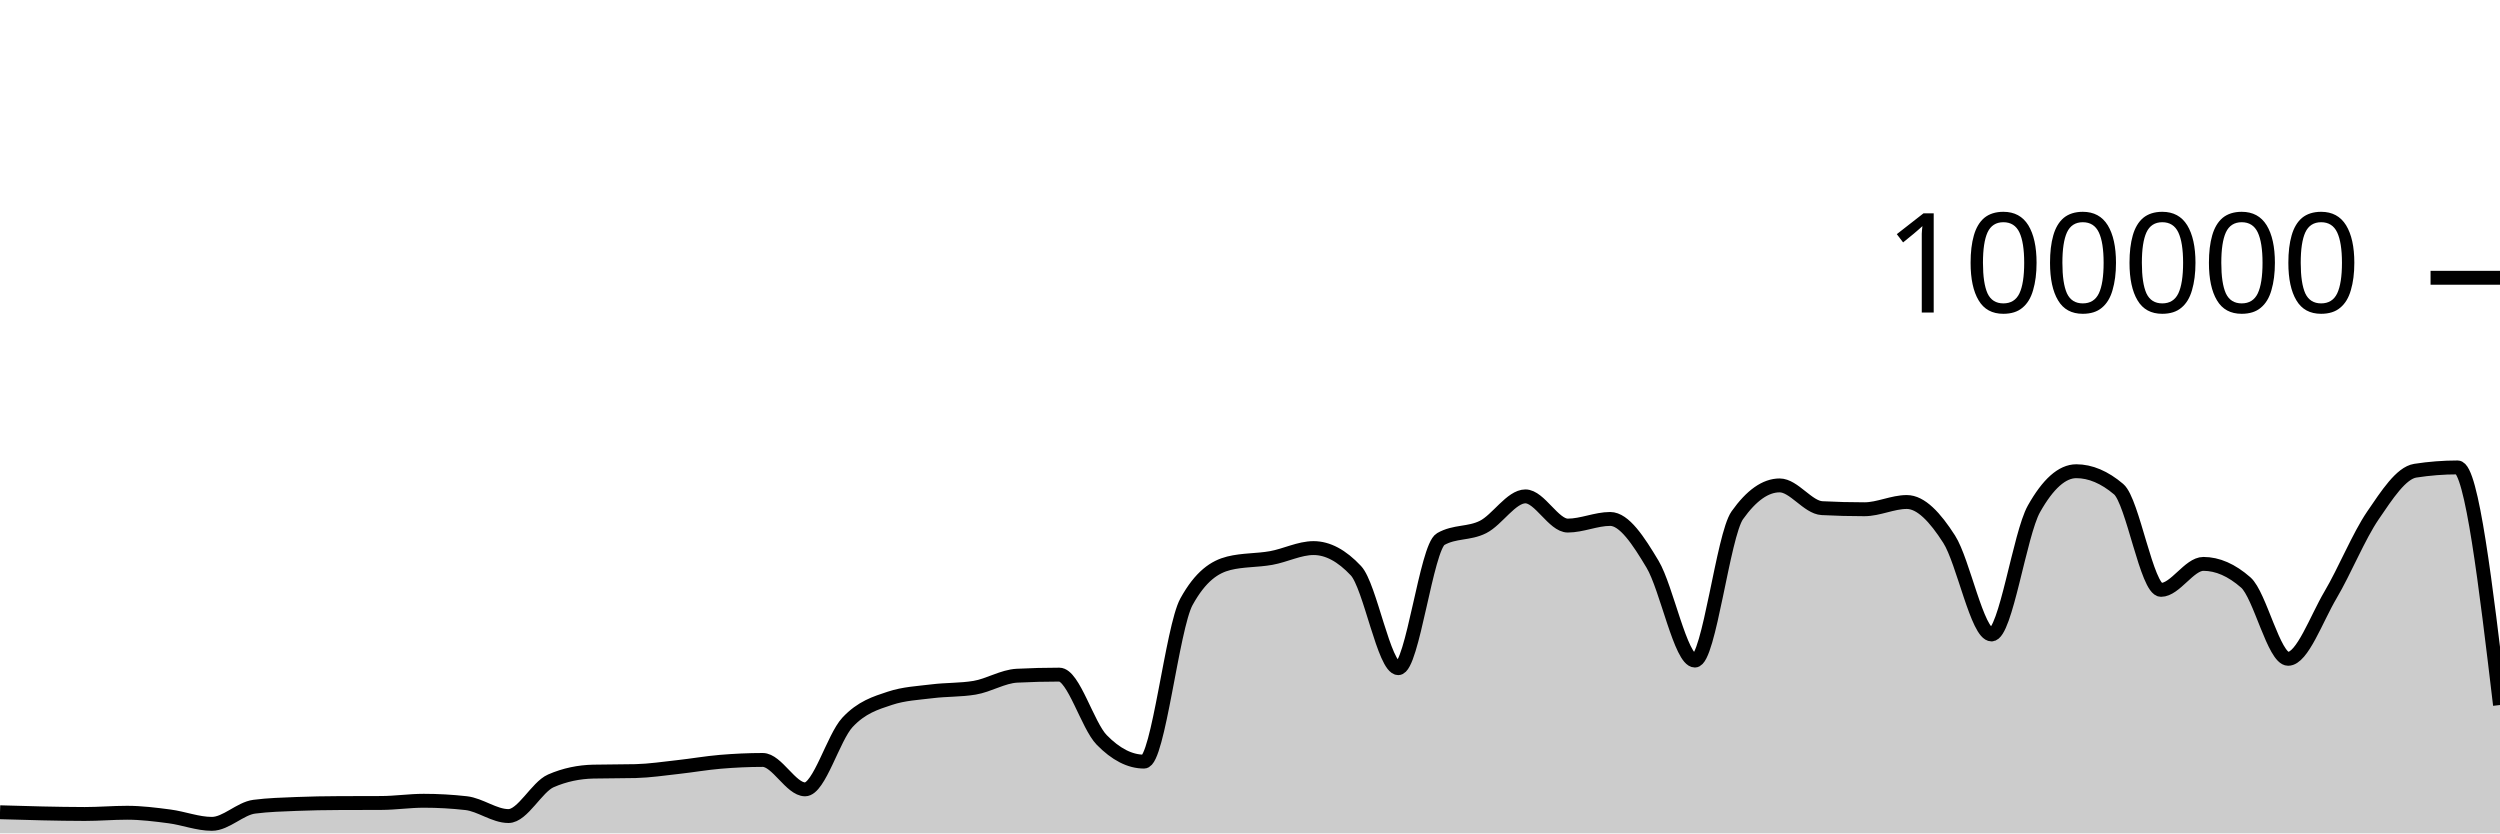
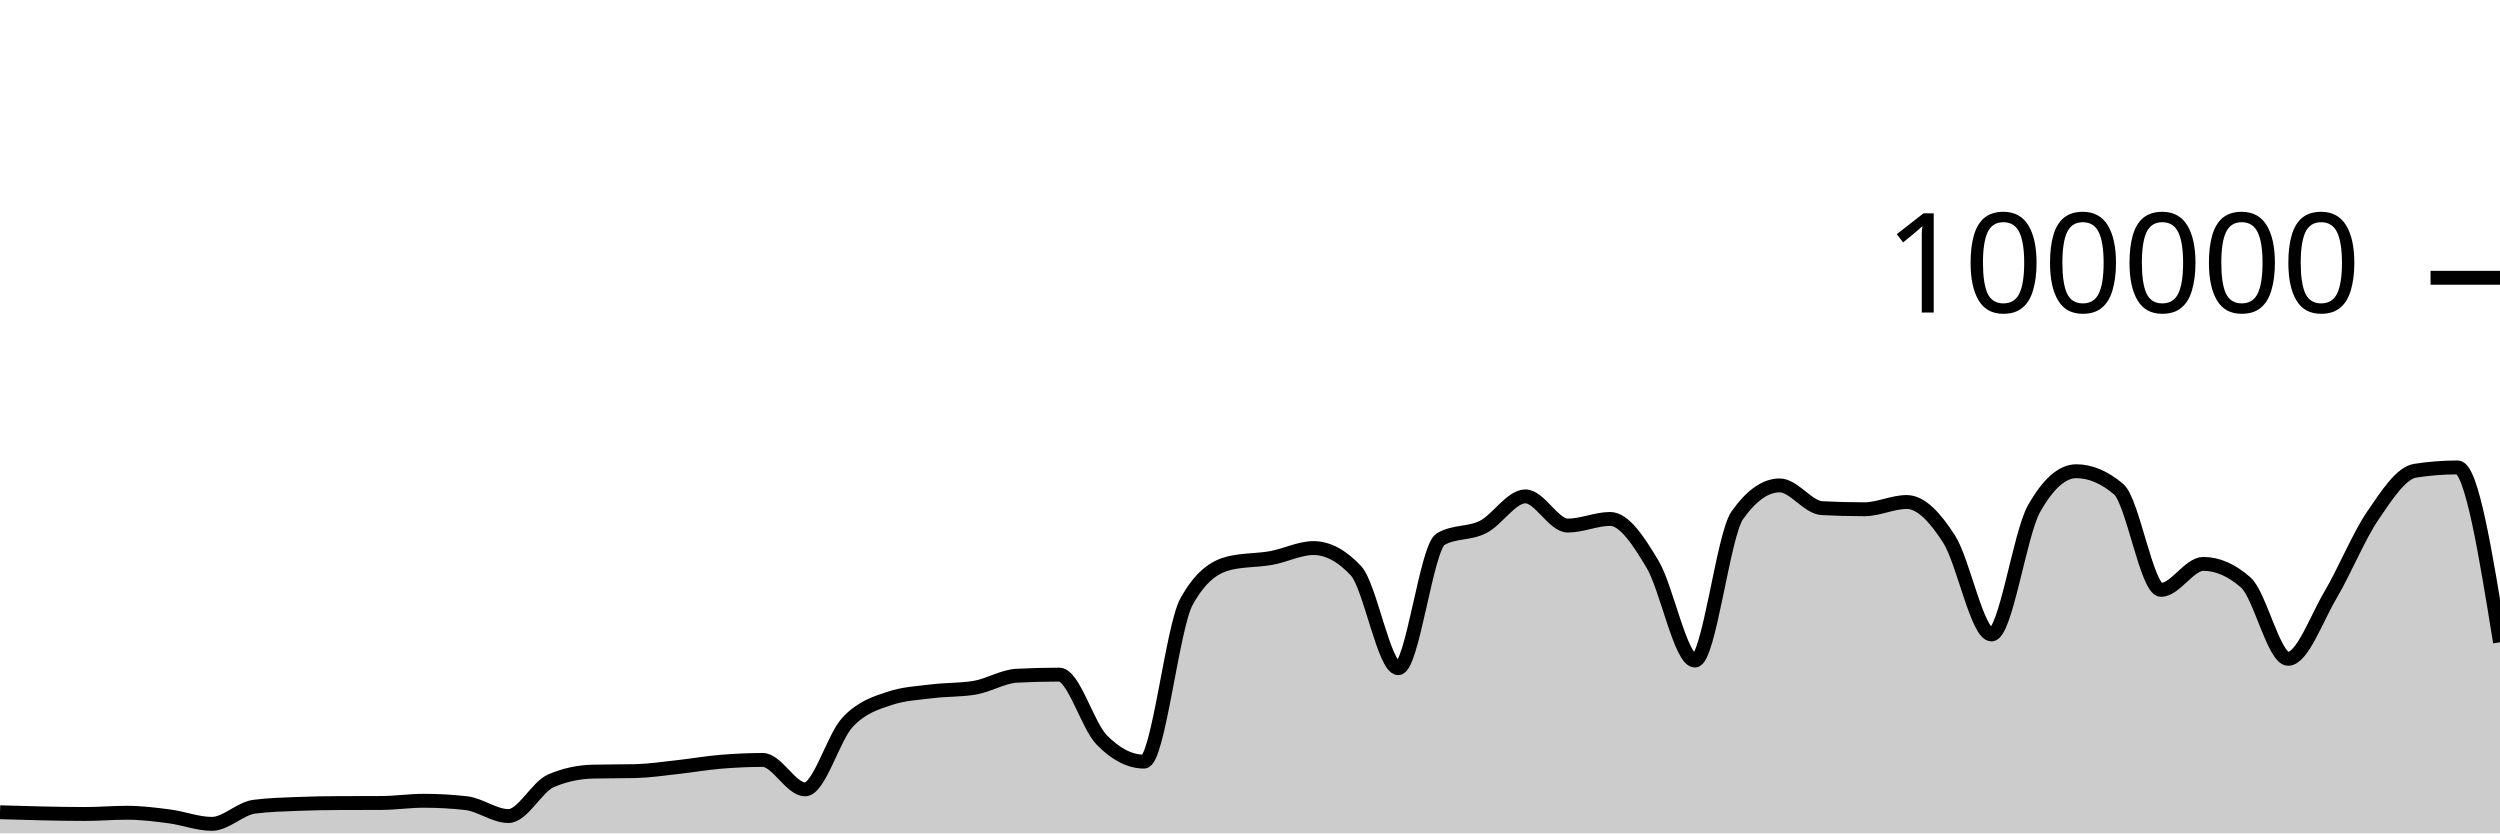
<svg xmlns="http://www.w3.org/2000/svg" viewBox="0 0 180 60">
  <g transform="translate(0,20)">
-     <path class="area" fill="rgba(0, 0, 0, 0.2)" d="M0,38.482C1.017,38.513,2.034,38.544,3.051,38.565C4.068,38.586,5.085,38.607,6.102,38.607C7.119,38.607,8.136,38.518,9.153,38.518C10.169,38.518,11.186,38.647,12.203,38.78C13.22,38.914,14.237,39.317,15.254,39.317C16.271,39.317,17.288,38.215,18.305,38.083C19.322,37.951,20.339,37.926,21.356,37.884C22.373,37.843,23.39,37.826,24.407,37.822C25.424,37.817,26.441,37.819,27.458,37.814C28.475,37.81,29.492,37.655,30.508,37.655C31.525,37.655,32.542,37.712,33.559,37.826C34.576,37.941,35.593,38.756,36.61,38.756C37.627,38.756,38.644,36.666,39.661,36.222C40.678,35.778,41.695,35.581,42.712,35.556C43.729,35.532,44.746,35.544,45.763,35.519C46.78,35.494,47.797,35.339,48.814,35.227C49.831,35.116,50.847,34.935,51.864,34.85C52.881,34.765,53.898,34.716,54.915,34.716C55.932,34.716,56.949,36.834,57.966,36.834C58.983,36.834,60,33.104,61.017,32.011C62.034,30.919,63.051,30.615,64.068,30.278C65.085,29.94,66.102,29.897,67.119,29.771C68.136,29.644,69.153,29.687,70.169,29.518C71.186,29.35,72.203,28.703,73.22,28.651C74.237,28.599,75.254,28.573,76.271,28.573C77.288,28.573,78.305,32.231,79.322,33.273C80.339,34.315,81.356,34.836,82.373,34.836C83.39,34.836,84.407,25.175,85.424,23.328C86.441,21.48,87.458,20.81,88.475,20.556C89.492,20.303,90.508,20.359,91.525,20.176C92.542,19.994,93.559,19.462,94.576,19.462C95.593,19.462,96.61,20.005,97.627,21.091C98.644,22.177,99.661,28.109,100.678,28.109C101.695,28.109,102.712,19.397,103.729,18.815C104.746,18.233,105.763,18.455,106.78,17.942C107.797,17.43,108.814,15.739,109.831,15.739C110.847,15.739,111.864,17.842,112.881,17.842C113.898,17.842,114.915,17.364,115.932,17.364C116.949,17.364,117.966,18.924,118.983,20.623C120,22.323,121.017,27.562,122.034,27.562C123.051,27.562,124.068,18.534,125.085,17.1C126.102,15.666,127.119,14.949,128.136,14.949C129.153,14.949,130.169,16.535,131.186,16.587C132.203,16.64,133.22,16.666,134.237,16.666C135.254,16.666,136.271,16.144,137.288,16.144C138.305,16.144,139.322,17.233,140.339,18.822C141.356,20.412,142.373,25.682,143.39,25.682C144.407,25.682,145.424,18.452,146.441,16.642C147.458,14.833,148.475,13.928,149.492,13.928C150.508,13.928,151.525,14.359,152.542,15.221C153.559,16.083,154.576,22.471,155.593,22.471C156.61,22.471,157.627,20.6,158.644,20.6C159.661,20.6,160.678,21.046,161.695,21.938C162.712,22.831,163.729,27.435,164.746,27.435C165.763,27.435,166.78,24.552,167.797,22.833C168.814,21.113,169.831,18.607,170.847,17.117C171.864,15.626,172.881,14.049,173.898,13.891C174.915,13.733,175.932,13.654,176.949,13.654C177.966,13.654,178.983,22.207,180,30.761L180,40C178.983,40,177.966,40,176.949,40C175.932,40,174.915,40,173.898,40C172.881,40,171.864,40,170.847,40C169.831,40,168.814,40,167.797,40C166.78,40,165.763,40,164.746,40C163.729,40,162.712,40,161.695,40C160.678,40,159.661,40,158.644,40C157.627,40,156.61,40,155.593,40C154.576,40,153.559,40,152.542,40C151.525,40,150.508,40,149.492,40C148.475,40,147.458,40,146.441,40C145.424,40,144.407,40,143.39,40C142.373,40,141.356,40,140.339,40C139.322,40,138.305,40,137.288,40C136.271,40,135.254,40,134.237,40C133.22,40,132.203,40,131.186,40C130.169,40,129.153,40,128.136,40C127.119,40,126.102,40,125.085,40C124.068,40,123.051,40,122.034,40C121.017,40,120,40,118.983,40C117.966,40,116.949,40,115.932,40C114.915,40,113.898,40,112.881,40C111.864,40,110.847,40,109.831,40C108.814,40,107.797,40,106.78,40C105.763,40,104.746,40,103.729,40C102.712,40,101.695,40,100.678,40C99.661,40,98.644,40,97.627,40C96.61,40,95.593,40,94.576,40C93.559,40,92.542,40,91.525,40C90.508,40,89.492,40,88.475,40C87.458,40,86.441,40,85.424,40C84.407,40,83.39,40,82.373,40C81.356,40,80.339,40,79.322,40C78.305,40,77.288,40,76.271,40C75.254,40,74.237,40,73.22,40C72.203,40,71.186,40,70.169,40C69.153,40,68.136,40,67.119,40C66.102,40,65.085,40,64.068,40C63.051,40,62.034,40,61.017,40C60,40,58.983,40,57.966,40C56.949,40,55.932,40,54.915,40C53.898,40,52.881,40,51.864,40C50.847,40,49.831,40,48.814,40C47.797,40,46.78,40,45.763,40C44.746,40,43.729,40,42.712,40C41.695,40,40.678,40,39.661,40C38.644,40,37.627,40,36.61,40C35.593,40,34.576,40,33.559,40C32.542,40,31.525,40,30.508,40C29.492,40,28.475,40,27.458,40C26.441,40,25.424,40,24.407,40C23.39,40,22.373,40,21.356,40C20.339,40,19.322,40,18.305,40C17.288,40,16.271,40,15.254,40C14.237,40,13.22,40,12.203,40C11.186,40,10.169,40,9.153,40C8.136,40,7.119,40,6.102,40C5.085,40,4.068,40,3.051,40C2.034,40,1.017,40,0,40Z" />
-     <path class="line" stroke="black" fill="none" d="M0,38.482C1.017,38.513,2.034,38.544,3.051,38.565C4.068,38.586,5.085,38.607,6.102,38.607C7.119,38.607,8.136,38.518,9.153,38.518C10.169,38.518,11.186,38.647,12.203,38.78C13.22,38.914,14.237,39.317,15.254,39.317C16.271,39.317,17.288,38.215,18.305,38.083C19.322,37.951,20.339,37.926,21.356,37.884C22.373,37.843,23.39,37.826,24.407,37.822C25.424,37.817,26.441,37.819,27.458,37.814C28.475,37.81,29.492,37.655,30.508,37.655C31.525,37.655,32.542,37.712,33.559,37.826C34.576,37.941,35.593,38.756,36.61,38.756C37.627,38.756,38.644,36.666,39.661,36.222C40.678,35.778,41.695,35.581,42.712,35.556C43.729,35.532,44.746,35.544,45.763,35.519C46.78,35.494,47.797,35.339,48.814,35.227C49.831,35.116,50.847,34.935,51.864,34.85C52.881,34.765,53.898,34.716,54.915,34.716C55.932,34.716,56.949,36.834,57.966,36.834C58.983,36.834,60,33.104,61.017,32.011C62.034,30.919,63.051,30.615,64.068,30.278C65.085,29.94,66.102,29.897,67.119,29.771C68.136,29.644,69.153,29.687,70.169,29.518C71.186,29.35,72.203,28.703,73.22,28.651C74.237,28.599,75.254,28.573,76.271,28.573C77.288,28.573,78.305,32.231,79.322,33.273C80.339,34.315,81.356,34.836,82.373,34.836C83.39,34.836,84.407,25.175,85.424,23.328C86.441,21.48,87.458,20.81,88.475,20.556C89.492,20.303,90.508,20.359,91.525,20.176C92.542,19.994,93.559,19.462,94.576,19.462C95.593,19.462,96.61,20.005,97.627,21.091C98.644,22.177,99.661,28.109,100.678,28.109C101.695,28.109,102.712,19.397,103.729,18.815C104.746,18.233,105.763,18.455,106.78,17.942C107.797,17.43,108.814,15.739,109.831,15.739C110.847,15.739,111.864,17.842,112.881,17.842C113.898,17.842,114.915,17.364,115.932,17.364C116.949,17.364,117.966,18.924,118.983,20.623C120,22.323,121.017,27.562,122.034,27.562C123.051,27.562,124.068,18.534,125.085,17.1C126.102,15.666,127.119,14.949,128.136,14.949C129.153,14.949,130.169,16.535,131.186,16.587C132.203,16.64,133.22,16.666,134.237,16.666C135.254,16.666,136.271,16.144,137.288,16.144C138.305,16.144,139.322,17.233,140.339,18.822C141.356,20.412,142.373,25.682,143.39,25.682C144.407,25.682,145.424,18.452,146.441,16.642C147.458,14.833,148.475,13.928,149.492,13.928C150.508,13.928,151.525,14.359,152.542,15.221C153.559,16.083,154.576,22.471,155.593,22.471C156.61,22.471,157.627,20.6,158.644,20.6C159.661,20.6,160.678,21.046,161.695,21.938C162.712,22.831,163.729,27.435,164.746,27.435C165.763,27.435,166.78,24.552,167.797,22.833C168.814,21.113,169.831,18.607,170.847,17.117C171.864,15.626,172.881,14.049,173.898,13.891C174.915,13.733,175.932,13.654,176.949,13.654C177.966,13.654,178.983,22.207,180,30.761" />
+     <path class="area" fill="rgba(0, 0, 0, 0.2)" d="M0,38.482C1.017,38.513,2.034,38.544,3.051,38.565C4.068,38.586,5.085,38.607,6.102,38.607C7.119,38.607,8.136,38.518,9.153,38.518C10.169,38.518,11.186,38.647,12.203,38.78C13.22,38.914,14.237,39.317,15.254,39.317C16.271,39.317,17.288,38.215,18.305,38.083C19.322,37.951,20.339,37.926,21.356,37.884C22.373,37.843,23.39,37.826,24.407,37.822C25.424,37.817,26.441,37.819,27.458,37.814C28.475,37.81,29.492,37.655,30.508,37.655C31.525,37.655,32.542,37.712,33.559,37.826C34.576,37.941,35.593,38.756,36.61,38.756C37.627,38.756,38.644,36.666,39.661,36.222C40.678,35.778,41.695,35.581,42.712,35.556C43.729,35.532,44.746,35.544,45.763,35.519C46.78,35.494,47.797,35.339,48.814,35.227C49.831,35.116,50.847,34.935,51.864,34.85C52.881,34.765,53.898,34.716,54.915,34.716C55.932,34.716,56.949,36.834,57.966,36.834C58.983,36.834,60,33.104,61.017,32.011C62.034,30.919,63.051,30.615,64.068,30.278C65.085,29.94,66.102,29.897,67.119,29.771C68.136,29.644,69.153,29.687,70.169,29.518C71.186,29.35,72.203,28.703,73.22,28.651C74.237,28.599,75.254,28.573,76.271,28.573C77.288,28.573,78.305,32.231,79.322,33.273C80.339,34.315,81.356,34.836,82.373,34.836C83.39,34.836,84.407,25.175,85.424,23.328C86.441,21.48,87.458,20.81,88.475,20.556C89.492,20.303,90.508,20.359,91.525,20.176C92.542,19.994,93.559,19.462,94.576,19.462C95.593,19.462,96.61,20.005,97.627,21.091C98.644,22.177,99.661,28.109,100.678,28.109C101.695,28.109,102.712,19.397,103.729,18.815C104.746,18.233,105.763,18.455,106.78,17.942C107.797,17.43,108.814,15.739,109.831,15.739C110.847,15.739,111.864,17.842,112.881,17.842C113.898,17.842,114.915,17.364,115.932,17.364C116.949,17.364,117.966,18.924,118.983,20.623C120,22.323,121.017,27.562,122.034,27.562C123.051,27.562,124.068,18.534,125.085,17.1C126.102,15.666,127.119,14.949,128.136,14.949C129.153,14.949,130.169,16.535,131.186,16.587C132.203,16.64,133.22,16.666,134.237,16.666C135.254,16.666,136.271,16.144,137.288,16.144C138.305,16.144,139.322,17.233,140.339,18.822C141.356,20.412,142.373,25.682,143.39,25.682C144.407,25.682,145.424,18.452,146.441,16.642C147.458,14.833,148.475,13.928,149.492,13.928C150.508,13.928,151.525,14.359,152.542,15.221C153.559,16.083,154.576,22.471,155.593,22.471C156.61,22.471,157.627,20.6,158.644,20.6C159.661,20.6,160.678,21.046,161.695,21.938C162.712,22.831,163.729,27.435,164.746,27.435C165.763,27.435,166.78,24.552,167.797,22.833C168.814,21.113,169.831,18.607,170.847,17.117C171.864,15.626,172.881,14.049,173.898,13.891C174.915,13.733,175.932,13.654,176.949,13.654C177.966,13.654,178.983,19.948,180,26.243L180,40C178.983,40,177.966,40,176.949,40C175.932,40,174.915,40,173.898,40C172.881,40,171.864,40,170.847,40C169.831,40,168.814,40,167.797,40C166.78,40,165.763,40,164.746,40C163.729,40,162.712,40,161.695,40C160.678,40,159.661,40,158.644,40C157.627,40,156.61,40,155.593,40C154.576,40,153.559,40,152.542,40C151.525,40,150.508,40,149.492,40C148.475,40,147.458,40,146.441,40C145.424,40,144.407,40,143.39,40C142.373,40,141.356,40,140.339,40C139.322,40,138.305,40,137.288,40C136.271,40,135.254,40,134.237,40C133.22,40,132.203,40,131.186,40C130.169,40,129.153,40,128.136,40C127.119,40,126.102,40,125.085,40C124.068,40,123.051,40,122.034,40C121.017,40,120,40,118.983,40C117.966,40,116.949,40,115.932,40C114.915,40,113.898,40,112.881,40C111.864,40,110.847,40,109.831,40C108.814,40,107.797,40,106.78,40C105.763,40,104.746,40,103.729,40C102.712,40,101.695,40,100.678,40C99.661,40,98.644,40,97.627,40C96.61,40,95.593,40,94.576,40C93.559,40,92.542,40,91.525,40C90.508,40,89.492,40,88.475,40C87.458,40,86.441,40,85.424,40C84.407,40,83.39,40,82.373,40C81.356,40,80.339,40,79.322,40C78.305,40,77.288,40,76.271,40C75.254,40,74.237,40,73.22,40C72.203,40,71.186,40,70.169,40C69.153,40,68.136,40,67.119,40C66.102,40,65.085,40,64.068,40C63.051,40,62.034,40,61.017,40C60,40,58.983,40,57.966,40C56.949,40,55.932,40,54.915,40C53.898,40,52.881,40,51.864,40C50.847,40,49.831,40,48.814,40C47.797,40,46.78,40,45.763,40C44.746,40,43.729,40,42.712,40C41.695,40,40.678,40,39.661,40C38.644,40,37.627,40,36.61,40C35.593,40,34.576,40,33.559,40C32.542,40,31.525,40,30.508,40C29.492,40,28.475,40,27.458,40C26.441,40,25.424,40,24.407,40C23.39,40,22.373,40,21.356,40C20.339,40,19.322,40,18.305,40C17.288,40,16.271,40,15.254,40C14.237,40,13.22,40,12.203,40C11.186,40,10.169,40,9.153,40C8.136,40,7.119,40,6.102,40C5.085,40,4.068,40,3.051,40C2.034,40,1.017,40,0,40Z" />
+     <path class="line" stroke="black" fill="none" d="M0,38.482C1.017,38.513,2.034,38.544,3.051,38.565C4.068,38.586,5.085,38.607,6.102,38.607C7.119,38.607,8.136,38.518,9.153,38.518C10.169,38.518,11.186,38.647,12.203,38.78C13.22,38.914,14.237,39.317,15.254,39.317C16.271,39.317,17.288,38.215,18.305,38.083C19.322,37.951,20.339,37.926,21.356,37.884C22.373,37.843,23.39,37.826,24.407,37.822C25.424,37.817,26.441,37.819,27.458,37.814C28.475,37.81,29.492,37.655,30.508,37.655C31.525,37.655,32.542,37.712,33.559,37.826C34.576,37.941,35.593,38.756,36.61,38.756C37.627,38.756,38.644,36.666,39.661,36.222C40.678,35.778,41.695,35.581,42.712,35.556C43.729,35.532,44.746,35.544,45.763,35.519C46.78,35.494,47.797,35.339,48.814,35.227C49.831,35.116,50.847,34.935,51.864,34.85C52.881,34.765,53.898,34.716,54.915,34.716C55.932,34.716,56.949,36.834,57.966,36.834C58.983,36.834,60,33.104,61.017,32.011C62.034,30.919,63.051,30.615,64.068,30.278C65.085,29.94,66.102,29.897,67.119,29.771C68.136,29.644,69.153,29.687,70.169,29.518C71.186,29.35,72.203,28.703,73.22,28.651C74.237,28.599,75.254,28.573,76.271,28.573C77.288,28.573,78.305,32.231,79.322,33.273C80.339,34.315,81.356,34.836,82.373,34.836C83.39,34.836,84.407,25.175,85.424,23.328C86.441,21.48,87.458,20.81,88.475,20.556C89.492,20.303,90.508,20.359,91.525,20.176C92.542,19.994,93.559,19.462,94.576,19.462C95.593,19.462,96.61,20.005,97.627,21.091C98.644,22.177,99.661,28.109,100.678,28.109C101.695,28.109,102.712,19.397,103.729,18.815C104.746,18.233,105.763,18.455,106.78,17.942C107.797,17.43,108.814,15.739,109.831,15.739C110.847,15.739,111.864,17.842,112.881,17.842C113.898,17.842,114.915,17.364,115.932,17.364C116.949,17.364,117.966,18.924,118.983,20.623C120,22.323,121.017,27.562,122.034,27.562C123.051,27.562,124.068,18.534,125.085,17.1C126.102,15.666,127.119,14.949,128.136,14.949C129.153,14.949,130.169,16.535,131.186,16.587C132.203,16.64,133.22,16.666,134.237,16.666C135.254,16.666,136.271,16.144,137.288,16.144C138.305,16.144,139.322,17.233,140.339,18.822C141.356,20.412,142.373,25.682,143.39,25.682C144.407,25.682,145.424,18.452,146.441,16.642C147.458,14.833,148.475,13.928,149.492,13.928C150.508,13.928,151.525,14.359,152.542,15.221C153.559,16.083,154.576,22.471,155.593,22.471C156.61,22.471,157.627,20.6,158.644,20.6C159.661,20.6,160.678,21.046,161.695,21.938C162.712,22.831,163.729,27.435,164.746,27.435C165.763,27.435,166.78,24.552,167.797,22.833C168.814,21.113,169.831,18.607,170.847,17.117C171.864,15.626,172.881,14.049,173.898,13.891C174.915,13.733,175.932,13.654,176.949,13.654C177.966,13.654,178.983,19.948,180,26.243" />
    <path class="axis-ceiling" stroke-width="1" stroke="black" fill="none" d="M175,0L180,0" />
    <text class="axis-ceiling-label" font-family="sans-serif" text-anchor="end" font-size="10px" x="170" y="2.5">100000</text>
  </g>
</svg>
